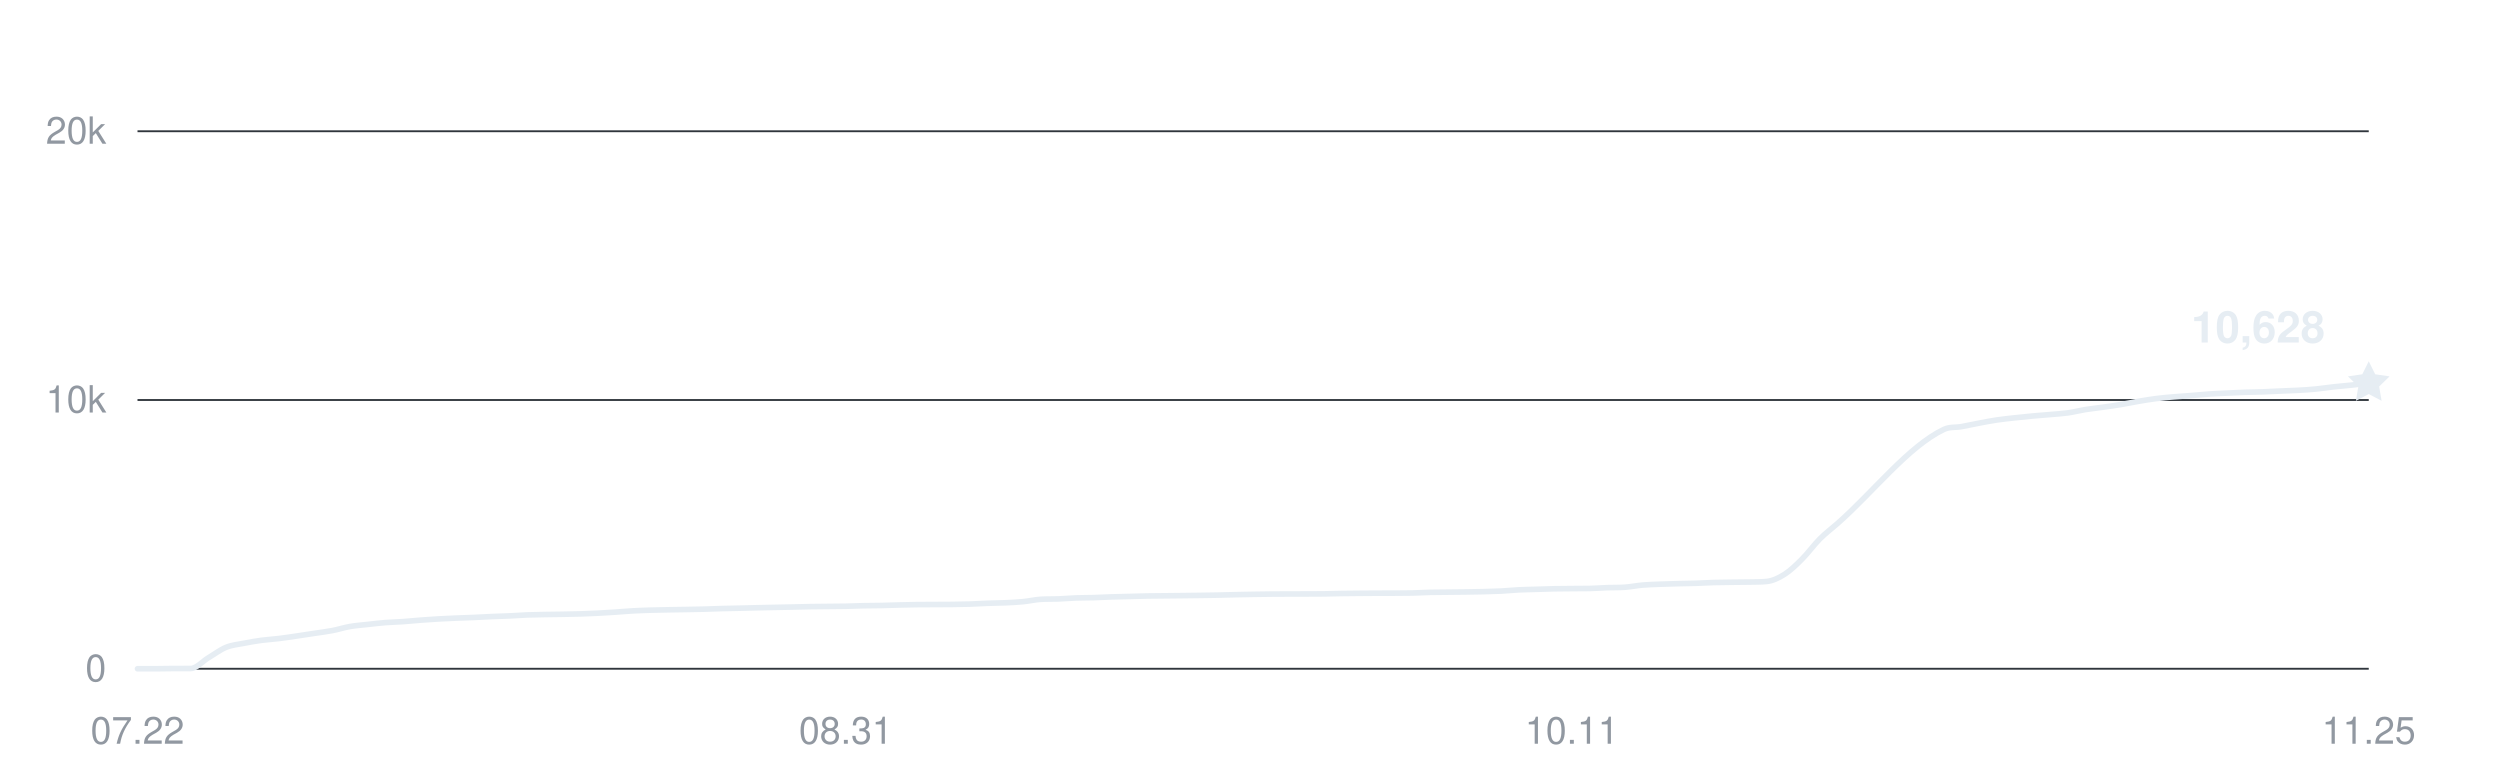
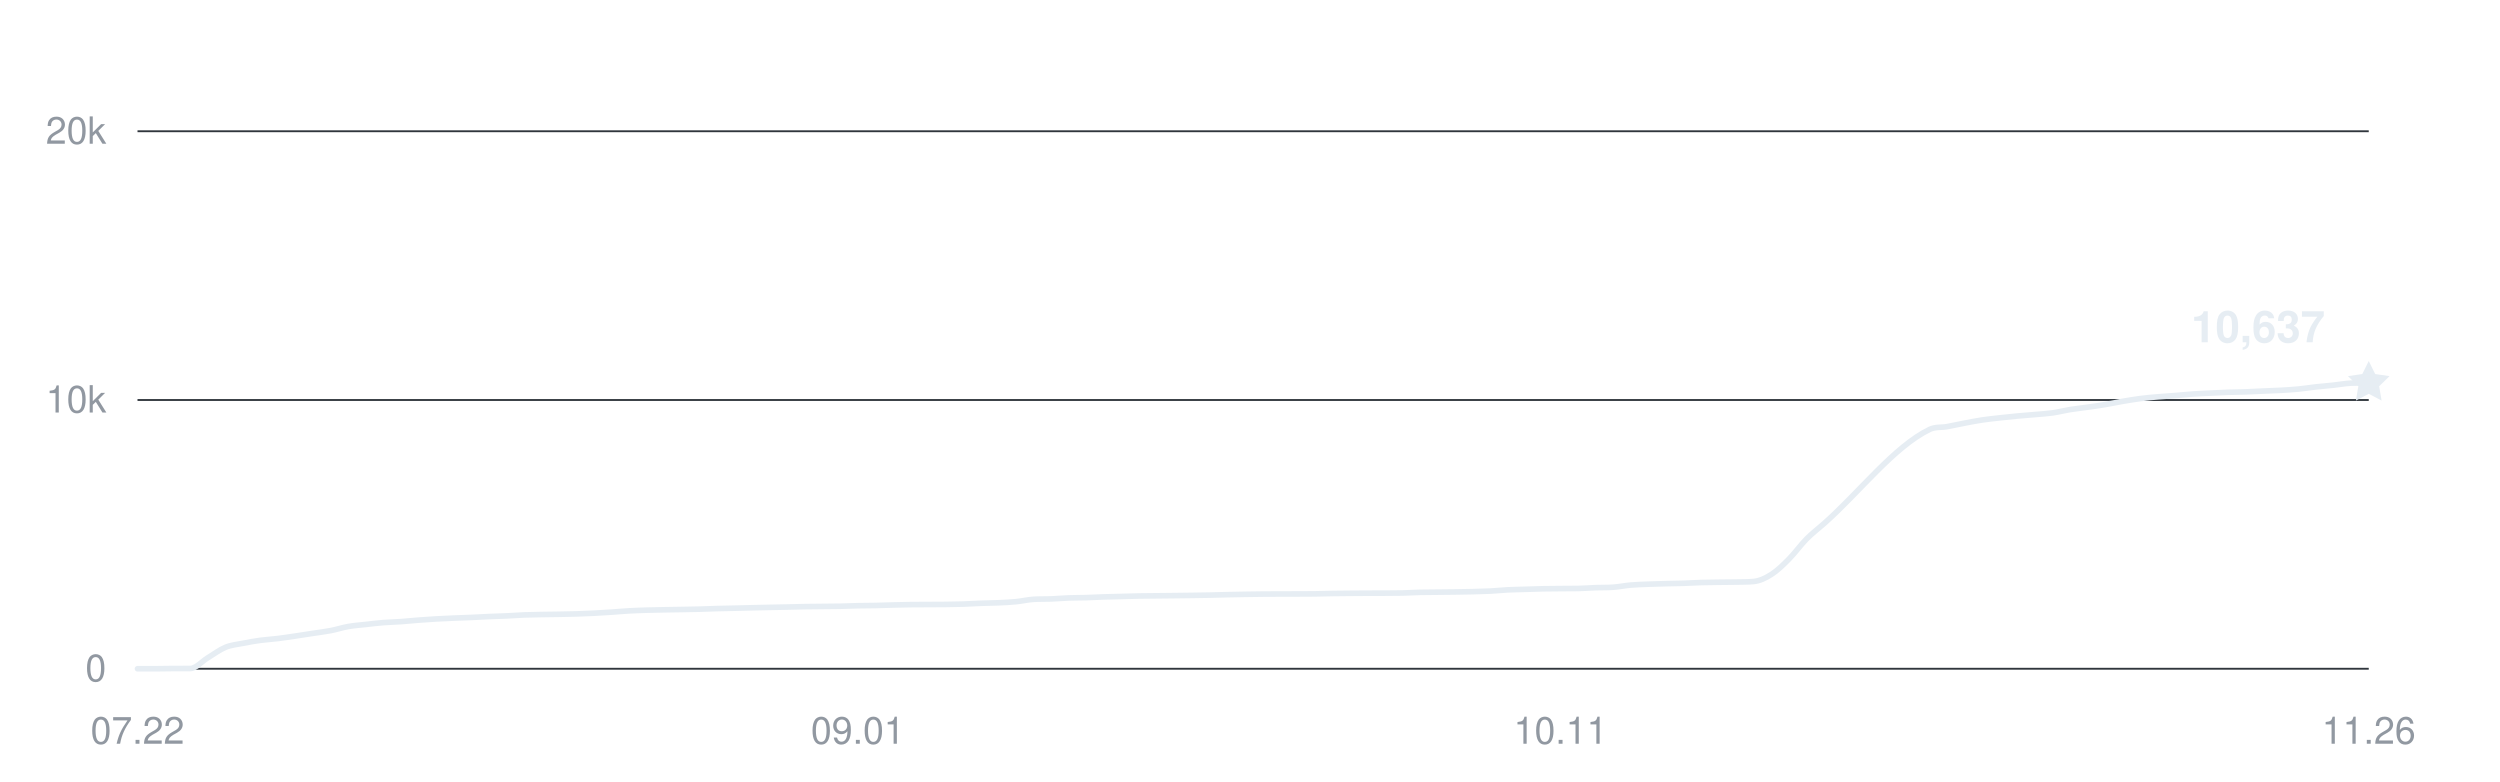
<svg xmlns="http://www.w3.org/2000/svg" width="800" height="250" viewBox="0 0 800 250" role="img" aria-labelledby="title desc">
  <g fill="#9198a1" font-family="-apple-system,BlinkMacSystemFont,Segoe UI,Helvetica,Arial,sans-serif" font-size="12">
    <path d="M44 214H758" stroke="#30363d" stroke-width="0.6" />
    <text x="34" y="218" text-anchor="end">0</text>
    <path d="M44 128H758" stroke="#30363d" stroke-width="0.6" />
    <text x="34" y="132" text-anchor="end">10k</text>
    <path d="M44 42H758" stroke="#30363d" stroke-width="0.6" />
    <text x="34" y="46" text-anchor="end">20k</text>
    <text x="44" y="238" text-anchor="middle">07.22</text>
-     <text x="270.667" y="238" text-anchor="middle">08.31</text>
-     <text x="503" y="238" text-anchor="middle">10.11</text>
-     <text x="758" y="238" text-anchor="middle">11.25</text>
-     <path d="M44,214 C45.89,214 47.78,214 49.67,214 C51.56,214 53.44,213.94 55.33,213.93 C57.22,213.92 59.11,213.93 61,213.92 C62.89,213.91 64.78,211.63 66.67,210.5 C68.56,209.37 70.44,207.93 72.33,207.15 C74.22,206.38 76.11,206.23 78,205.86 C79.89,205.48 81.78,205.16 83.67,204.9 C85.56,204.65 87.44,204.56 89.33,204.32 C91.22,204.09 93.11,203.79 95,203.52 C96.89,203.24 98.78,202.94 100.67,202.66 C102.56,202.37 104.44,202.15 106.33,201.79 C108.22,201.43 110.11,200.81 112,200.48 C113.89,200.15 115.78,200.03 117.67,199.82 C119.56,199.61 121.44,199.37 123.33,199.23 C125.22,199.08 127.11,199.05 129,198.92 C130.89,198.79 132.78,198.59 134.67,198.44 C136.56,198.3 138.44,198.16 140.33,198.06 C142.22,197.95 144.11,197.87 146,197.79 C147.89,197.71 149.78,197.66 151.67,197.58 C153.56,197.5 155.44,197.38 157.33,197.3 C159.22,197.22 161.11,197.18 163,197.09 C164.89,197.01 166.78,196.86 168.67,196.78 C170.56,196.71 172.44,196.69 174.33,196.65 C176.22,196.62 178.11,196.6 180,196.57 C181.89,196.53 183.78,196.5 185.67,196.45 C187.56,196.39 189.44,196.32 191.33,196.22 C193.22,196.13 195.11,196.01 197,195.88 C198.89,195.75 200.78,195.57 202.67,195.47 C204.56,195.36 206.44,195.31 208.33,195.25 C210.22,195.2 212.11,195.17 214,195.13 C215.89,195.1 217.78,195.07 219.67,195.04 C221.56,195 223.44,194.98 225.33,194.93 C227.22,194.88 229.11,194.79 231,194.74 C232.89,194.68 234.78,194.66 236.67,194.62 C238.56,194.57 240.44,194.52 242.33,194.48 C244.22,194.44 246.11,194.39 248,194.36 C249.89,194.32 251.78,194.29 253.67,194.25 C255.56,194.21 257.44,194.15 259.33,194.12 C261.22,194.08 263.11,194.08 265,194.06 C266.89,194.04 268.78,194.03 270.67,194 C272.56,193.96 274.44,193.87 276.33,193.83 C278.22,193.79 280.11,193.79 282,193.76 C283.89,193.72 285.78,193.65 287.67,193.6 C289.56,193.55 291.44,193.51 293.33,193.48 C295.22,193.45 297.11,193.46 299,193.45 C300.89,193.44 302.78,193.44 304.67,193.42 C306.56,193.4 308.44,193.37 310.33,193.31 C312.22,193.25 314.11,193.12 316,193.05 C317.89,192.98 319.78,192.97 321.67,192.89 C323.56,192.8 325.44,192.73 327.33,192.54 C329.22,192.36 331.11,191.9 333,191.78 C334.89,191.66 336.78,191.73 338.67,191.66 C340.56,191.58 342.44,191.41 344.33,191.34 C346.22,191.27 348.11,191.29 350,191.24 C351.89,191.18 353.78,191.07 355.67,191.01 C357.56,190.95 359.44,190.92 361.33,190.87 C363.22,190.83 365.11,190.76 367,190.72 C368.89,190.68 370.78,190.68 372.67,190.66 C374.56,190.64 376.44,190.62 378.33,190.6 C380.22,190.58 382.11,190.56 384,190.53 C385.89,190.5 387.78,190.48 389.67,190.44 C391.56,190.41 393.44,190.34 395.33,190.3 C397.22,190.26 399.11,190.22 401,190.19 C402.89,190.16 404.78,190.13 406.67,190.11 C408.56,190.09 410.44,190.09 412.33,190.08 C414.22,190.08 416.11,190.08 418,190.07 C419.89,190.07 421.78,190.07 423.67,190.04 C425.56,190.01 427.44,189.95 429.33,189.92 C431.22,189.89 433.11,189.88 435,189.86 C436.89,189.84 438.78,189.83 440.67,189.82 C442.56,189.81 444.44,189.82 446.33,189.81 C448.22,189.8 450.11,189.8 452,189.76 C453.89,189.71 455.78,189.59 457.67,189.55 C459.56,189.51 461.44,189.51 463.33,189.49 C465.22,189.47 467.11,189.46 469,189.43 C470.89,189.4 472.78,189.37 474.67,189.33 C476.56,189.28 478.44,189.24 480.33,189.15 C482.22,189.05 484.11,188.85 486,188.75 C487.89,188.66 489.78,188.64 491.67,188.58 C493.56,188.52 495.44,188.45 497.33,188.41 C499.22,188.37 501.11,188.36 503,188.35 C504.89,188.33 506.78,188.35 508.67,188.31 C510.56,188.28 512.44,188.12 514.33,188.05 C516.22,187.99 518.11,188.05 520,187.91 C521.89,187.77 523.78,187.38 525.67,187.22 C527.56,187.06 529.44,187.02 531.33,186.94 C533.22,186.87 535.11,186.82 537,186.77 C538.89,186.72 540.78,186.71 542.67,186.65 C544.56,186.59 546.44,186.47 548.33,186.41 C550.22,186.36 552.11,186.34 554,186.32 C555.89,186.29 557.78,186.3 559.67,186.26 C561.56,186.21 563.44,186.26 565.33,186.07 C567.22,185.88 569.11,185.01 571,183.81 C572.89,182.62 574.78,180.79 576.67,178.89 C578.56,177 580.44,174.37 582.33,172.47 C584.22,170.57 586.11,169.18 588,167.52 C599.33,157.55 610.67,142.84 622,137.43 C623.89,136.52 625.78,136.86 627.67,136.52 C629.56,136.18 631.44,135.75 633.33,135.4 C635.22,135.04 637.11,134.67 639,134.39 C640.89,134.11 642.78,133.92 644.67,133.71 C646.56,133.5 648.44,133.31 650.33,133.13 C652.22,132.96 654.11,132.83 656,132.66 C657.89,132.49 659.78,132.39 661.67,132.13 C663.56,131.86 665.44,131.37 667.33,131.06 C669.22,130.76 671.11,130.57 673,130.3 C674.89,130.04 676.78,129.78 678.67,129.46 C680.56,129.15 682.44,128.74 684.33,128.42 C686.22,128.1 688.11,127.78 690,127.54 C691.89,127.29 693.78,127.14 695.67,126.98 C697.56,126.81 699.44,126.7 701.33,126.56 C703.22,126.41 705.11,126.21 707,126.08 C708.89,125.95 710.78,125.88 712.67,125.79 C714.56,125.7 716.44,125.6 718.33,125.53 C720.22,125.47 722.11,125.47 724,125.4 C725.89,125.34 727.78,125.23 729.67,125.14 C731.56,125.06 733.44,125.01 735.33,124.9 C737.22,124.8 739.11,124.68 741,124.5 C742.89,124.32 744.78,124.01 746.67,123.8 C748.56,123.6 750.44,123.45 752.33,123.25 C754.22,123.05 756.11,122.82 758,122.6" fill="none" stroke="#e6edf3" stroke-width="1.8" stroke-linecap="round" stroke-linejoin="round" />
-     <path d="M0 -7 L2.06 -2.83 L6.66 -2.16 L3.33 1.08 L4.11 5.66 L0 3.5 L-4.11 5.66 L-3.33 1.08 L-6.66 -2.16 L-2.06 -2.83 Z" transform="translate(758 122.5992)" fill="#e6edf3" />
-     <text x="744" y="109.599" text-anchor="end" fill="#e6edf3" font-size="14" font-weight="600">10,628</text>
+     <text x="274.504" y="238" text-anchor="middle">09.01</text>
+     <text x="499.386" y="238" text-anchor="middle">10.11</text>
+     <text x="758" y="238" text-anchor="middle">11.26</text>
+     <path d="M44,214 C45.87,214 47.75,214 49.62,214 C51.5,214 53.37,213.94 55.24,213.93 C57.12,213.92 58.99,213.93 60.87,213.92 C62.74,213.91 64.61,211.63 66.49,210.5 C68.36,209.37 70.24,207.93 72.11,207.15 C73.98,206.38 75.86,206.23 77.73,205.86 C79.61,205.48 81.48,205.16 83.35,204.9 C85.23,204.65 87.1,204.56 88.98,204.32 C90.85,204.09 92.72,203.79 94.6,203.52 C96.47,203.24 98.35,202.94 100.22,202.66 C102.09,202.37 103.97,202.15 105.84,201.79 C107.72,201.43 109.59,200.81 111.46,200.48 C113.34,200.15 115.21,200.03 117.09,199.82 C118.96,199.61 120.83,199.37 122.71,199.23 C124.58,199.08 126.46,199.05 128.33,198.92 C130.2,198.79 132.08,198.59 133.95,198.44 C135.83,198.3 137.7,198.16 139.57,198.06 C141.45,197.95 143.32,197.87 145.2,197.79 C147.07,197.71 148.94,197.66 150.82,197.58 C152.69,197.5 154.57,197.38 156.44,197.3 C158.31,197.22 160.19,197.18 162.06,197.09 C163.94,197.01 165.81,196.86 167.69,196.78 C169.56,196.71 171.43,196.69 173.31,196.65 C175.18,196.62 177.06,196.6 178.93,196.57 C180.8,196.53 182.68,196.5 184.55,196.45 C186.43,196.39 188.3,196.32 190.17,196.22 C192.05,196.13 193.92,196.01 195.8,195.88 C197.67,195.75 199.54,195.57 201.42,195.47 C203.29,195.36 205.17,195.31 207.04,195.25 C208.91,195.2 210.79,195.17 212.66,195.13 C214.54,195.1 216.41,195.07 218.28,195.04 C220.16,195 222.03,194.98 223.91,194.93 C225.78,194.88 227.65,194.79 229.53,194.74 C231.4,194.68 233.28,194.66 235.15,194.62 C237.02,194.57 238.9,194.52 240.77,194.48 C242.65,194.44 244.52,194.39 246.39,194.36 C248.27,194.32 250.14,194.29 252.02,194.25 C253.89,194.21 255.76,194.15 257.64,194.12 C259.51,194.08 261.39,194.08 263.26,194.06 C265.13,194.04 267.01,194.03 268.88,194 C270.76,193.96 272.63,193.87 274.5,193.83 C276.38,193.79 278.25,193.79 280.13,193.76 C282,193.72 283.87,193.65 285.75,193.6 C287.62,193.55 289.5,193.51 291.37,193.48 C293.24,193.45 295.12,193.46 296.99,193.45 C298.87,193.44 300.74,193.44 302.61,193.42 C304.49,193.4 306.36,193.37 308.24,193.31 C310.11,193.25 311.98,193.12 313.86,193.05 C315.73,192.98 317.61,192.97 319.48,192.89 C321.35,192.8 323.23,192.73 325.1,192.54 C326.98,192.36 328.85,191.9 330.72,191.78 C332.6,191.66 334.47,191.73 336.35,191.66 C338.22,191.58 340.09,191.41 341.97,191.34 C343.84,191.27 345.72,191.29 347.59,191.24 C349.46,191.18 351.34,191.07 353.21,191.01 C355.09,190.95 356.96,190.92 358.83,190.87 C360.71,190.83 362.58,190.76 364.46,190.72 C366.33,190.68 368.2,190.68 370.08,190.66 C371.95,190.64 373.83,190.62 375.7,190.6 C377.57,190.58 379.45,190.56 381.32,190.53 C383.2,190.5 385.07,190.48 386.94,190.44 C388.82,190.41 390.69,190.34 392.57,190.3 C394.44,190.26 396.31,190.22 398.19,190.19 C400.06,190.16 401.94,190.13 403.81,190.11 C405.69,190.09 407.56,190.09 409.43,190.08 C411.31,190.08 413.18,190.08 415.06,190.07 C416.93,190.07 418.8,190.07 420.68,190.04 C422.55,190.01 424.43,189.95 426.3,189.92 C428.17,189.89 430.05,189.88 431.92,189.86 C433.8,189.84 435.67,189.83 437.54,189.82 C439.42,189.81 441.29,189.82 443.17,189.81 C445.04,189.8 446.91,189.8 448.79,189.76 C450.66,189.71 452.54,189.59 454.41,189.55 C456.28,189.51 458.16,189.51 460.03,189.49 C461.91,189.47 463.78,189.46 465.65,189.43 C467.53,189.4 469.4,189.37 471.28,189.33 C473.15,189.28 475.02,189.24 476.9,189.15 C478.77,189.05 480.65,188.85 482.52,188.75 C484.39,188.66 486.27,188.64 488.14,188.58 C490.02,188.52 491.89,188.45 493.76,188.41 C495.64,188.37 497.51,188.36 499.39,188.35 C501.26,188.33 503.13,188.35 505.01,188.31 C506.88,188.28 508.76,188.12 510.63,188.05 C512.5,187.99 514.38,188.05 516.25,187.91 C518.13,187.77 520,187.38 521.87,187.22 C523.75,187.06 525.62,187.02 527.5,186.94 C529.37,186.87 531.24,186.82 533.12,186.77 C534.99,186.72 536.87,186.71 538.74,186.65 C540.61,186.59 542.49,186.47 544.36,186.41 C546.24,186.36 548.11,186.34 549.98,186.32 C551.86,186.29 553.73,186.3 555.61,186.26 C557.48,186.21 559.35,186.26 561.23,186.07 C563.1,185.88 564.98,185.01 566.85,183.81 C568.72,182.62 570.6,180.79 572.47,178.89 C574.35,177 576.22,174.37 578.09,172.47 C579.97,170.57 581.84,169.18 583.72,167.52 C594.96,157.55 606.2,142.84 617.45,137.43 C619.32,136.52 621.2,136.86 623.07,136.52 C624.94,136.18 626.82,135.75 628.69,135.4 C630.57,135.04 632.44,134.67 634.31,134.39 C636.19,134.11 638.06,133.92 639.94,133.71 C641.81,133.5 643.69,133.31 645.56,133.13 C647.43,132.96 649.31,132.83 651.18,132.66 C653.06,132.49 654.93,132.39 656.8,132.13 C658.68,131.86 660.55,131.37 662.43,131.06 C664.3,130.76 666.17,130.57 668.05,130.3 C669.92,130.04 671.8,129.78 673.67,129.46 C675.54,129.15 677.42,128.74 679.29,128.42 C681.17,128.1 683.04,127.78 684.91,127.54 C686.79,127.29 688.66,127.14 690.54,126.98 C692.41,126.81 694.28,126.7 696.16,126.56 C698.03,126.41 699.91,126.21 701.78,126.08 C703.65,125.95 705.53,125.88 707.4,125.79 C709.28,125.7 711.15,125.6 713.02,125.53 C714.9,125.47 716.77,125.47 718.65,125.4 C720.52,125.34 722.39,125.23 724.27,125.14 C726.14,125.06 728.02,125.01 729.89,124.9 C731.76,124.8 733.64,124.68 735.51,124.5 C737.39,124.32 739.26,124.01 741.13,123.8 C743.01,123.6 744.88,123.45 746.76,123.25 C748.63,123.05 750.5,122.68 752.38,122.6 C754.25,122.52 756.13,122.55 758,122.52" fill="none" stroke="#e6edf3" stroke-width="1.8" stroke-linecap="round" stroke-linejoin="round" />
+     <path d="M0 -7 L2.06 -2.83 L6.66 -2.16 L3.33 1.08 L4.11 5.66 L0 3.5 L-4.11 5.66 L-3.33 1.08 L-6.66 -2.16 L-2.06 -2.83 Z" transform="translate(758 122.5218)" fill="#e6edf3" />
+     <text x="744" y="109.522" text-anchor="end" fill="#e6edf3" font-size="14" font-weight="600">10,637</text>
  </g>
</svg>
